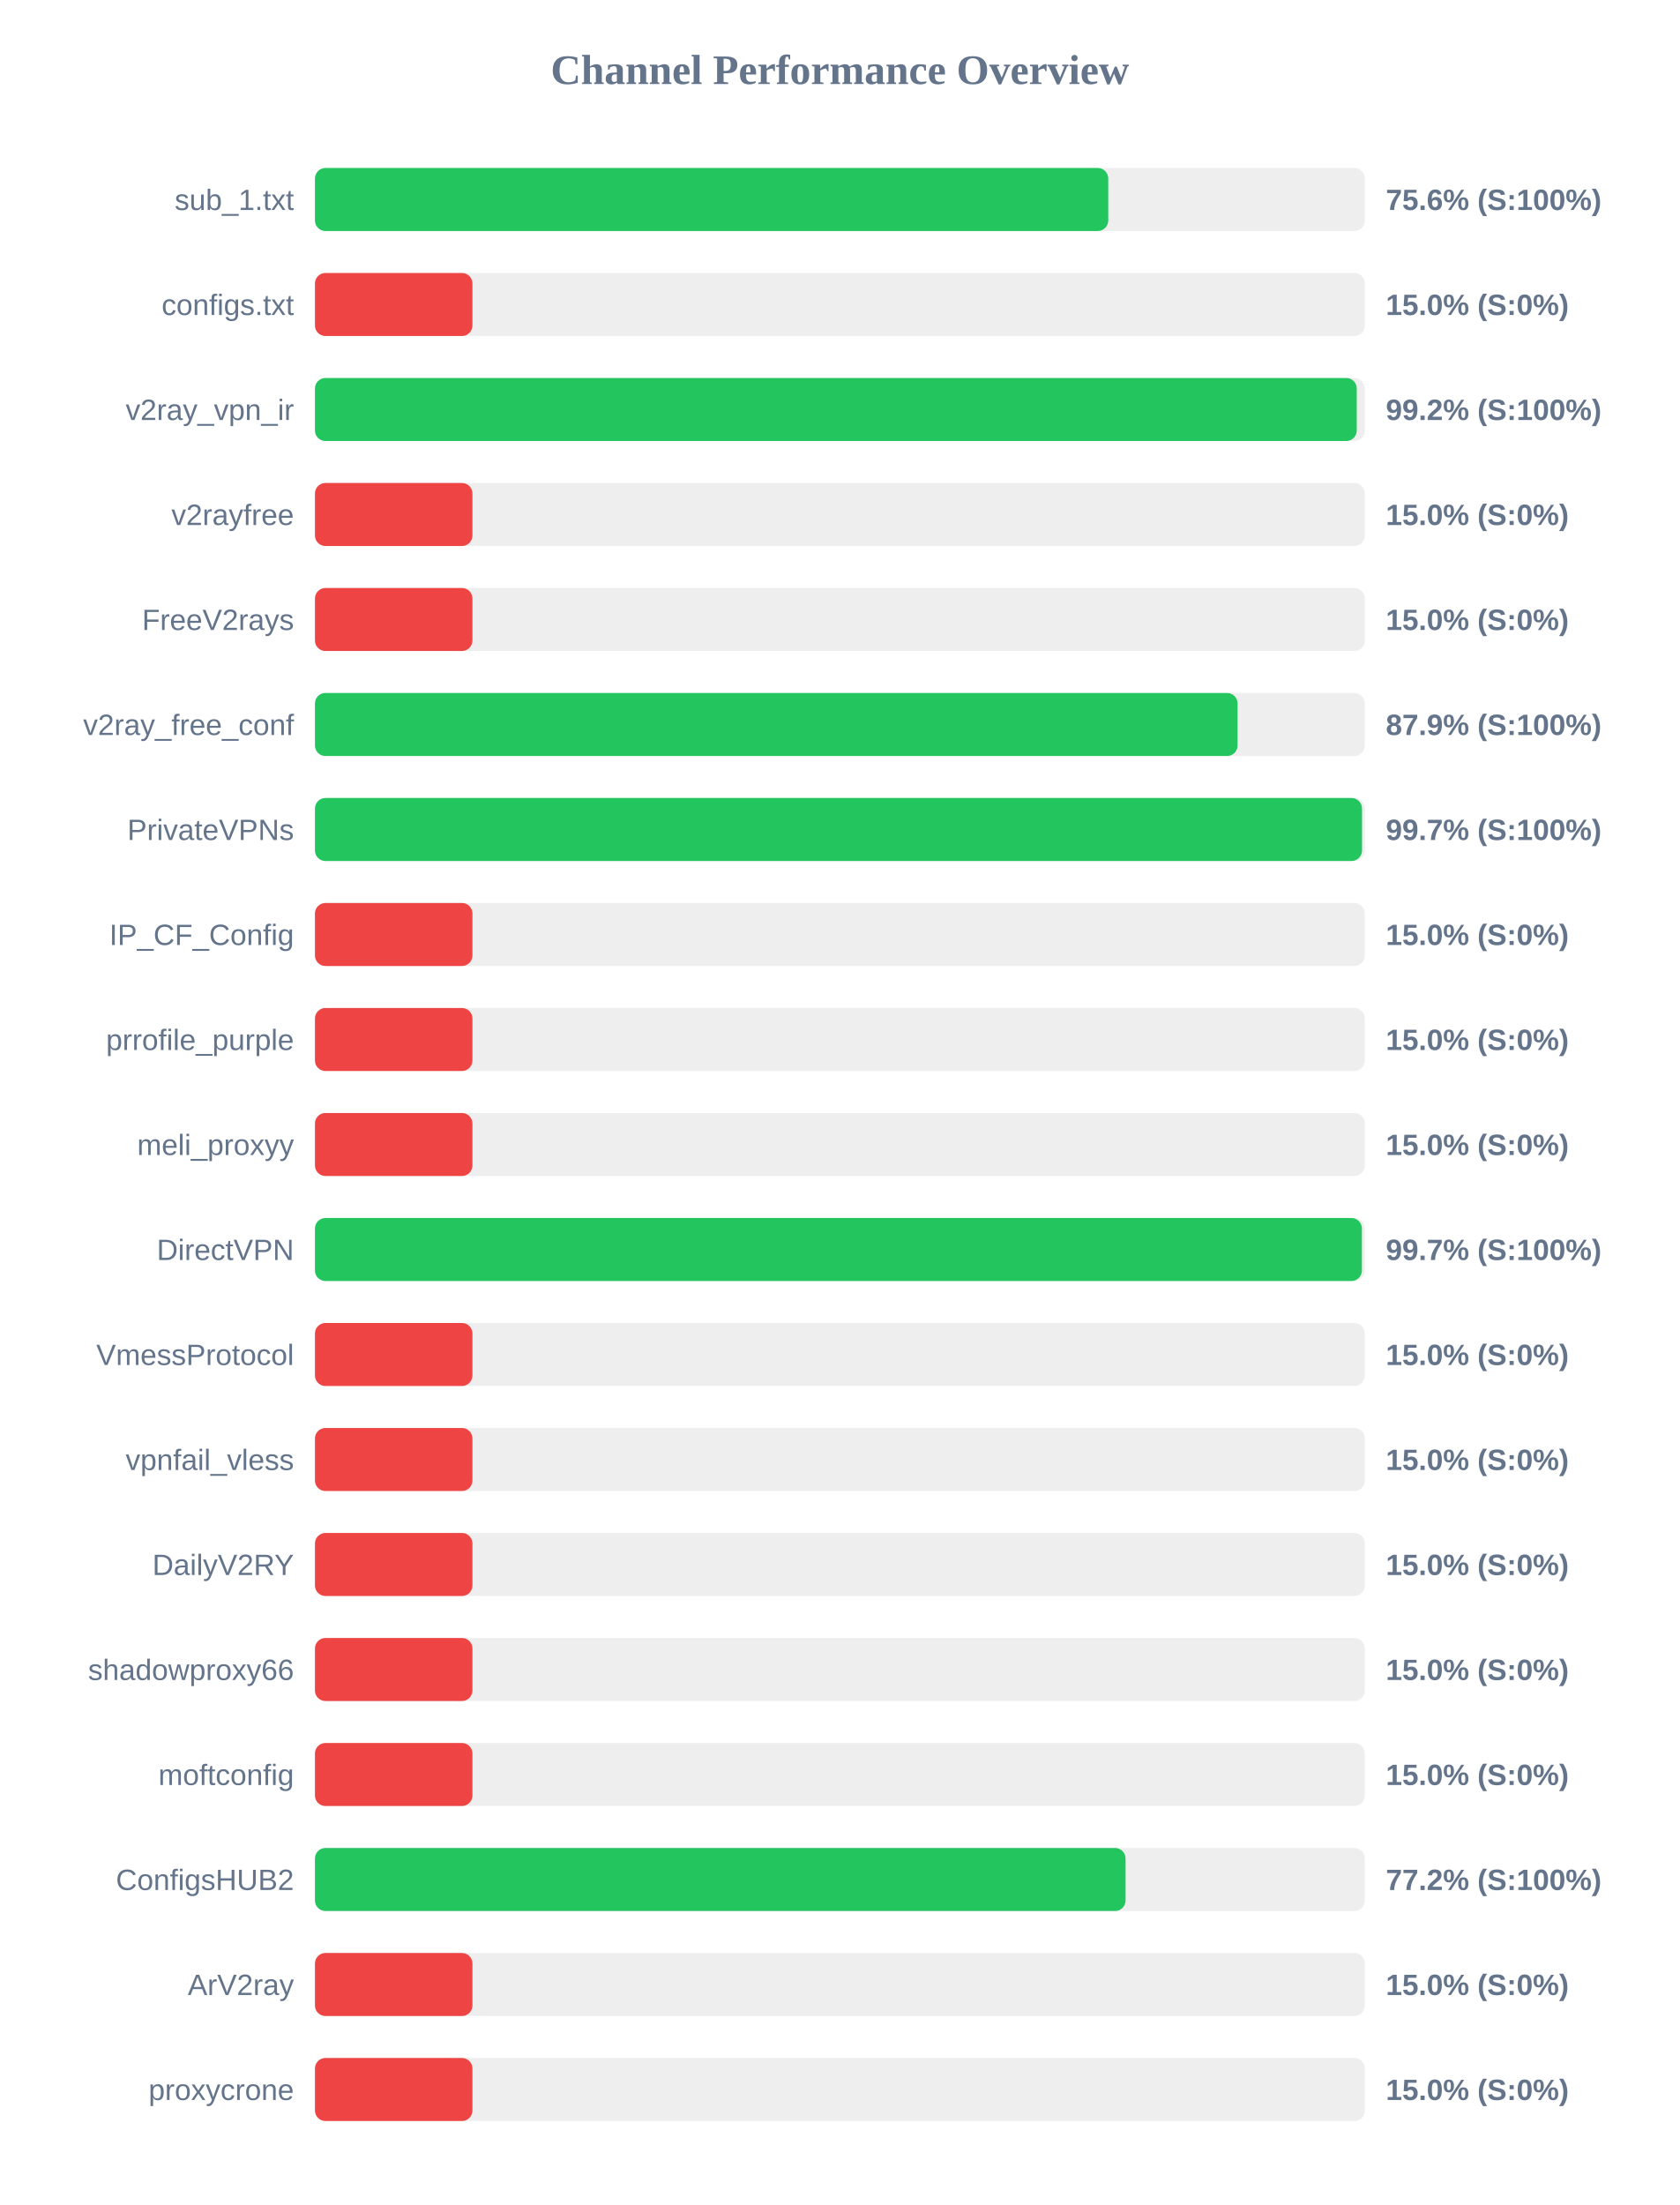
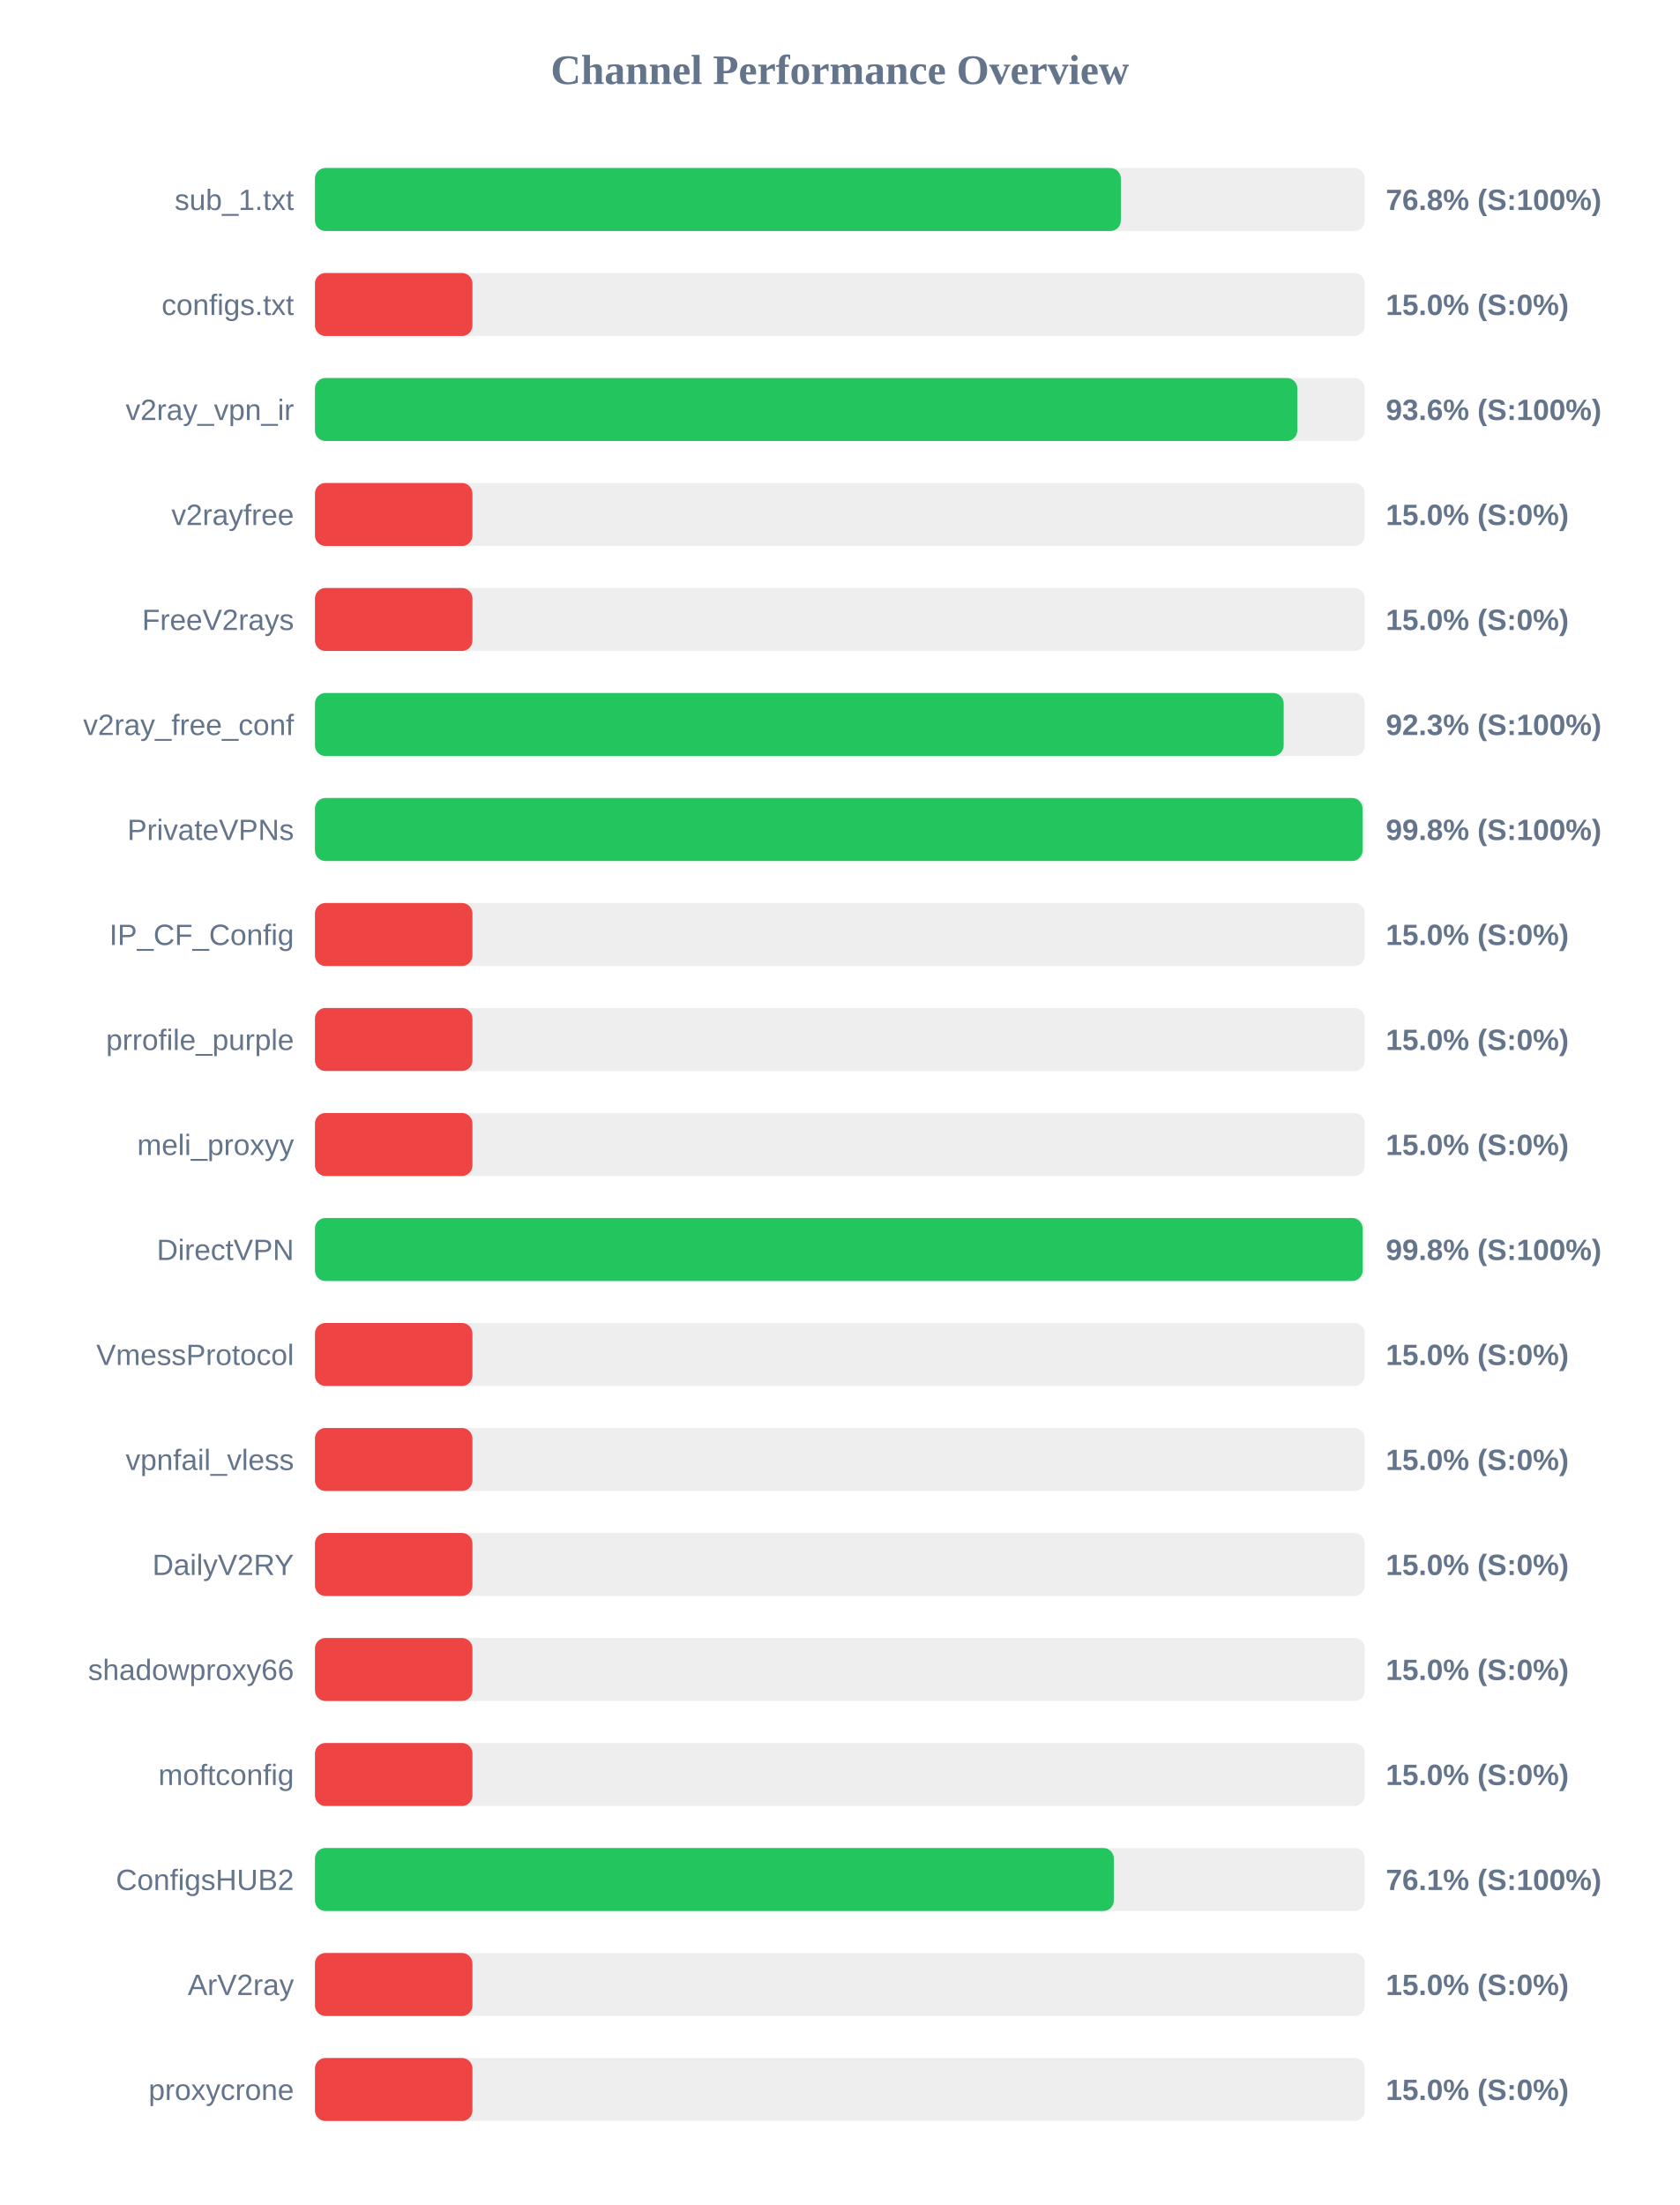
<svg xmlns="http://www.w3.org/2000/svg" width="800" height="1050" version="1.1">
  <style>
        .row { font: 14px Arial; fill: #64748b; }
        .score { font: bold 14px Arial; fill: #64748b; }
    </style>
  <text x="400" y="40" text-anchor="middle" font-size="20px" font-weight="bold" fill="#64748b">Channel Performance Overview</text>
  <rect x="150" y="80" width="500" height="30" fill="#eee" rx="5" />
-   <rect x="150" y="80" width="377.8" height="30" fill="#22c55e" rx="5" />
+   <rect x="150" y="80" width="383.8" height="30" fill="#22c55e" rx="5" />
  <text x="140" y="100" text-anchor="end" class="row">sub_1.txt</text>
-   <text x="660" y="100" text-anchor="start" class="score">75.6% (S:100%)</text>
+   <text x="660" y="100" text-anchor="start" class="score">76.8% (S:100%)</text>
  <rect x="150" y="130" width="500" height="30" fill="#eee" rx="5" />
  <rect x="150" y="130" width="75.0" height="30" fill="#ef4444" rx="5" />
  <text x="140" y="150" text-anchor="end" class="row">configs.txt</text>
  <text x="660" y="150" text-anchor="start" class="score">15.0% (S:0%)</text>
  <rect x="150" y="180" width="500" height="30" fill="#eee" rx="5" />
-   <rect x="150" y="180" width="496.15" height="30" fill="#22c55e" rx="5" />
+   <rect x="150" y="180" width="467.85" height="30" fill="#22c55e" rx="5" />
  <text x="140" y="200" text-anchor="end" class="row">v2ray_vpn_ir</text>
-   <text x="660" y="200" text-anchor="start" class="score">99.2% (S:100%)</text>
+   <text x="660" y="200" text-anchor="start" class="score">93.6% (S:100%)</text>
  <rect x="150" y="230" width="500" height="30" fill="#eee" rx="5" />
  <rect x="150" y="230" width="75.0" height="30" fill="#ef4444" rx="5" />
  <text x="140" y="250" text-anchor="end" class="row">v2rayfree</text>
  <text x="660" y="250" text-anchor="start" class="score">15.0% (S:0%)</text>
  <rect x="150" y="280" width="500" height="30" fill="#eee" rx="5" />
  <rect x="150" y="280" width="75.0" height="30" fill="#ef4444" rx="5" />
  <text x="140" y="300" text-anchor="end" class="row">FreeV2rays</text>
  <text x="660" y="300" text-anchor="start" class="score">15.0% (S:0%)</text>
  <rect x="150" y="330" width="500" height="30" fill="#eee" rx="5" />
-   <rect x="150" y="330" width="439.4" height="30" fill="#22c55e" rx="5" />
+   <rect x="150" y="330" width="461.35" height="30" fill="#22c55e" rx="5" />
  <text x="140" y="350" text-anchor="end" class="row">v2ray_free_conf</text>
-   <text x="660" y="350" text-anchor="start" class="score">87.9% (S:100%)</text>
+   <text x="660" y="350" text-anchor="start" class="score">92.3% (S:100%)</text>
  <rect x="150" y="380" width="500" height="30" fill="#eee" rx="5" />
-   <rect x="150" y="380" width="498.65" height="30" fill="#22c55e" rx="5" />
+   <rect x="150" y="380" width="498.9" height="30" fill="#22c55e" rx="5" />
  <text x="140" y="400" text-anchor="end" class="row">PrivateVPNs</text>
-   <text x="660" y="400" text-anchor="start" class="score">99.7% (S:100%)</text>
+   <text x="660" y="400" text-anchor="start" class="score">99.8% (S:100%)</text>
  <rect x="150" y="430" width="500" height="30" fill="#eee" rx="5" />
  <rect x="150" y="430" width="75.0" height="30" fill="#ef4444" rx="5" />
  <text x="140" y="450" text-anchor="end" class="row">IP_CF_Config</text>
  <text x="660" y="450" text-anchor="start" class="score">15.0% (S:0%)</text>
  <rect x="150" y="480" width="500" height="30" fill="#eee" rx="5" />
  <rect x="150" y="480" width="75.0" height="30" fill="#ef4444" rx="5" />
  <text x="140" y="500" text-anchor="end" class="row">prrofile_purple</text>
  <text x="660" y="500" text-anchor="start" class="score">15.0% (S:0%)</text>
  <rect x="150" y="530" width="500" height="30" fill="#eee" rx="5" />
  <rect x="150" y="530" width="75.0" height="30" fill="#ef4444" rx="5" />
  <text x="140" y="550" text-anchor="end" class="row">meli_proxyy</text>
  <text x="660" y="550" text-anchor="start" class="score">15.0% (S:0%)</text>
  <rect x="150" y="580" width="500" height="30" fill="#eee" rx="5" />
-   <rect x="150" y="580" width="498.6" height="30" fill="#22c55e" rx="5" />
+   <rect x="150" y="580" width="498.95" height="30" fill="#22c55e" rx="5" />
  <text x="140" y="600" text-anchor="end" class="row">DirectVPN</text>
-   <text x="660" y="600" text-anchor="start" class="score">99.7% (S:100%)</text>
+   <text x="660" y="600" text-anchor="start" class="score">99.8% (S:100%)</text>
  <rect x="150" y="630" width="500" height="30" fill="#eee" rx="5" />
  <rect x="150" y="630" width="75.0" height="30" fill="#ef4444" rx="5" />
  <text x="140" y="650" text-anchor="end" class="row">VmessProtocol</text>
  <text x="660" y="650" text-anchor="start" class="score">15.0% (S:0%)</text>
  <rect x="150" y="680" width="500" height="30" fill="#eee" rx="5" />
  <rect x="150" y="680" width="75.0" height="30" fill="#ef4444" rx="5" />
  <text x="140" y="700" text-anchor="end" class="row">vpnfail_vless</text>
  <text x="660" y="700" text-anchor="start" class="score">15.0% (S:0%)</text>
  <rect x="150" y="730" width="500" height="30" fill="#eee" rx="5" />
  <rect x="150" y="730" width="75.0" height="30" fill="#ef4444" rx="5" />
  <text x="140" y="750" text-anchor="end" class="row">DailyV2RY</text>
  <text x="660" y="750" text-anchor="start" class="score">15.0% (S:0%)</text>
  <rect x="150" y="780" width="500" height="30" fill="#eee" rx="5" />
  <rect x="150" y="780" width="75.0" height="30" fill="#ef4444" rx="5" />
  <text x="140" y="800" text-anchor="end" class="row">shadowproxy66</text>
  <text x="660" y="800" text-anchor="start" class="score">15.0% (S:0%)</text>
  <rect x="150" y="830" width="500" height="30" fill="#eee" rx="5" />
  <rect x="150" y="830" width="75.0" height="30" fill="#ef4444" rx="5" />
  <text x="140" y="850" text-anchor="end" class="row">moftconfig</text>
  <text x="660" y="850" text-anchor="start" class="score">15.0% (S:0%)</text>
  <rect x="150" y="880" width="500" height="30" fill="#eee" rx="5" />
-   <rect x="150" y="880" width="386.05" height="30" fill="#22c55e" rx="5" />
+   <rect x="150" y="880" width="380.45" height="30" fill="#22c55e" rx="5" />
  <text x="140" y="900" text-anchor="end" class="row">ConfigsHUB2</text>
-   <text x="660" y="900" text-anchor="start" class="score">77.2% (S:100%)</text>
+   <text x="660" y="900" text-anchor="start" class="score">76.1% (S:100%)</text>
  <rect x="150" y="930" width="500" height="30" fill="#eee" rx="5" />
  <rect x="150" y="930" width="75.0" height="30" fill="#ef4444" rx="5" />
  <text x="140" y="950" text-anchor="end" class="row">ArV2ray</text>
  <text x="660" y="950" text-anchor="start" class="score">15.0% (S:0%)</text>
  <rect x="150" y="980" width="500" height="30" fill="#eee" rx="5" />
  <rect x="150" y="980" width="75.0" height="30" fill="#ef4444" rx="5" />
  <text x="140" y="1000" text-anchor="end" class="row">proxycrone</text>
  <text x="660" y="1000" text-anchor="start" class="score">15.0% (S:0%)</text>
</svg>
